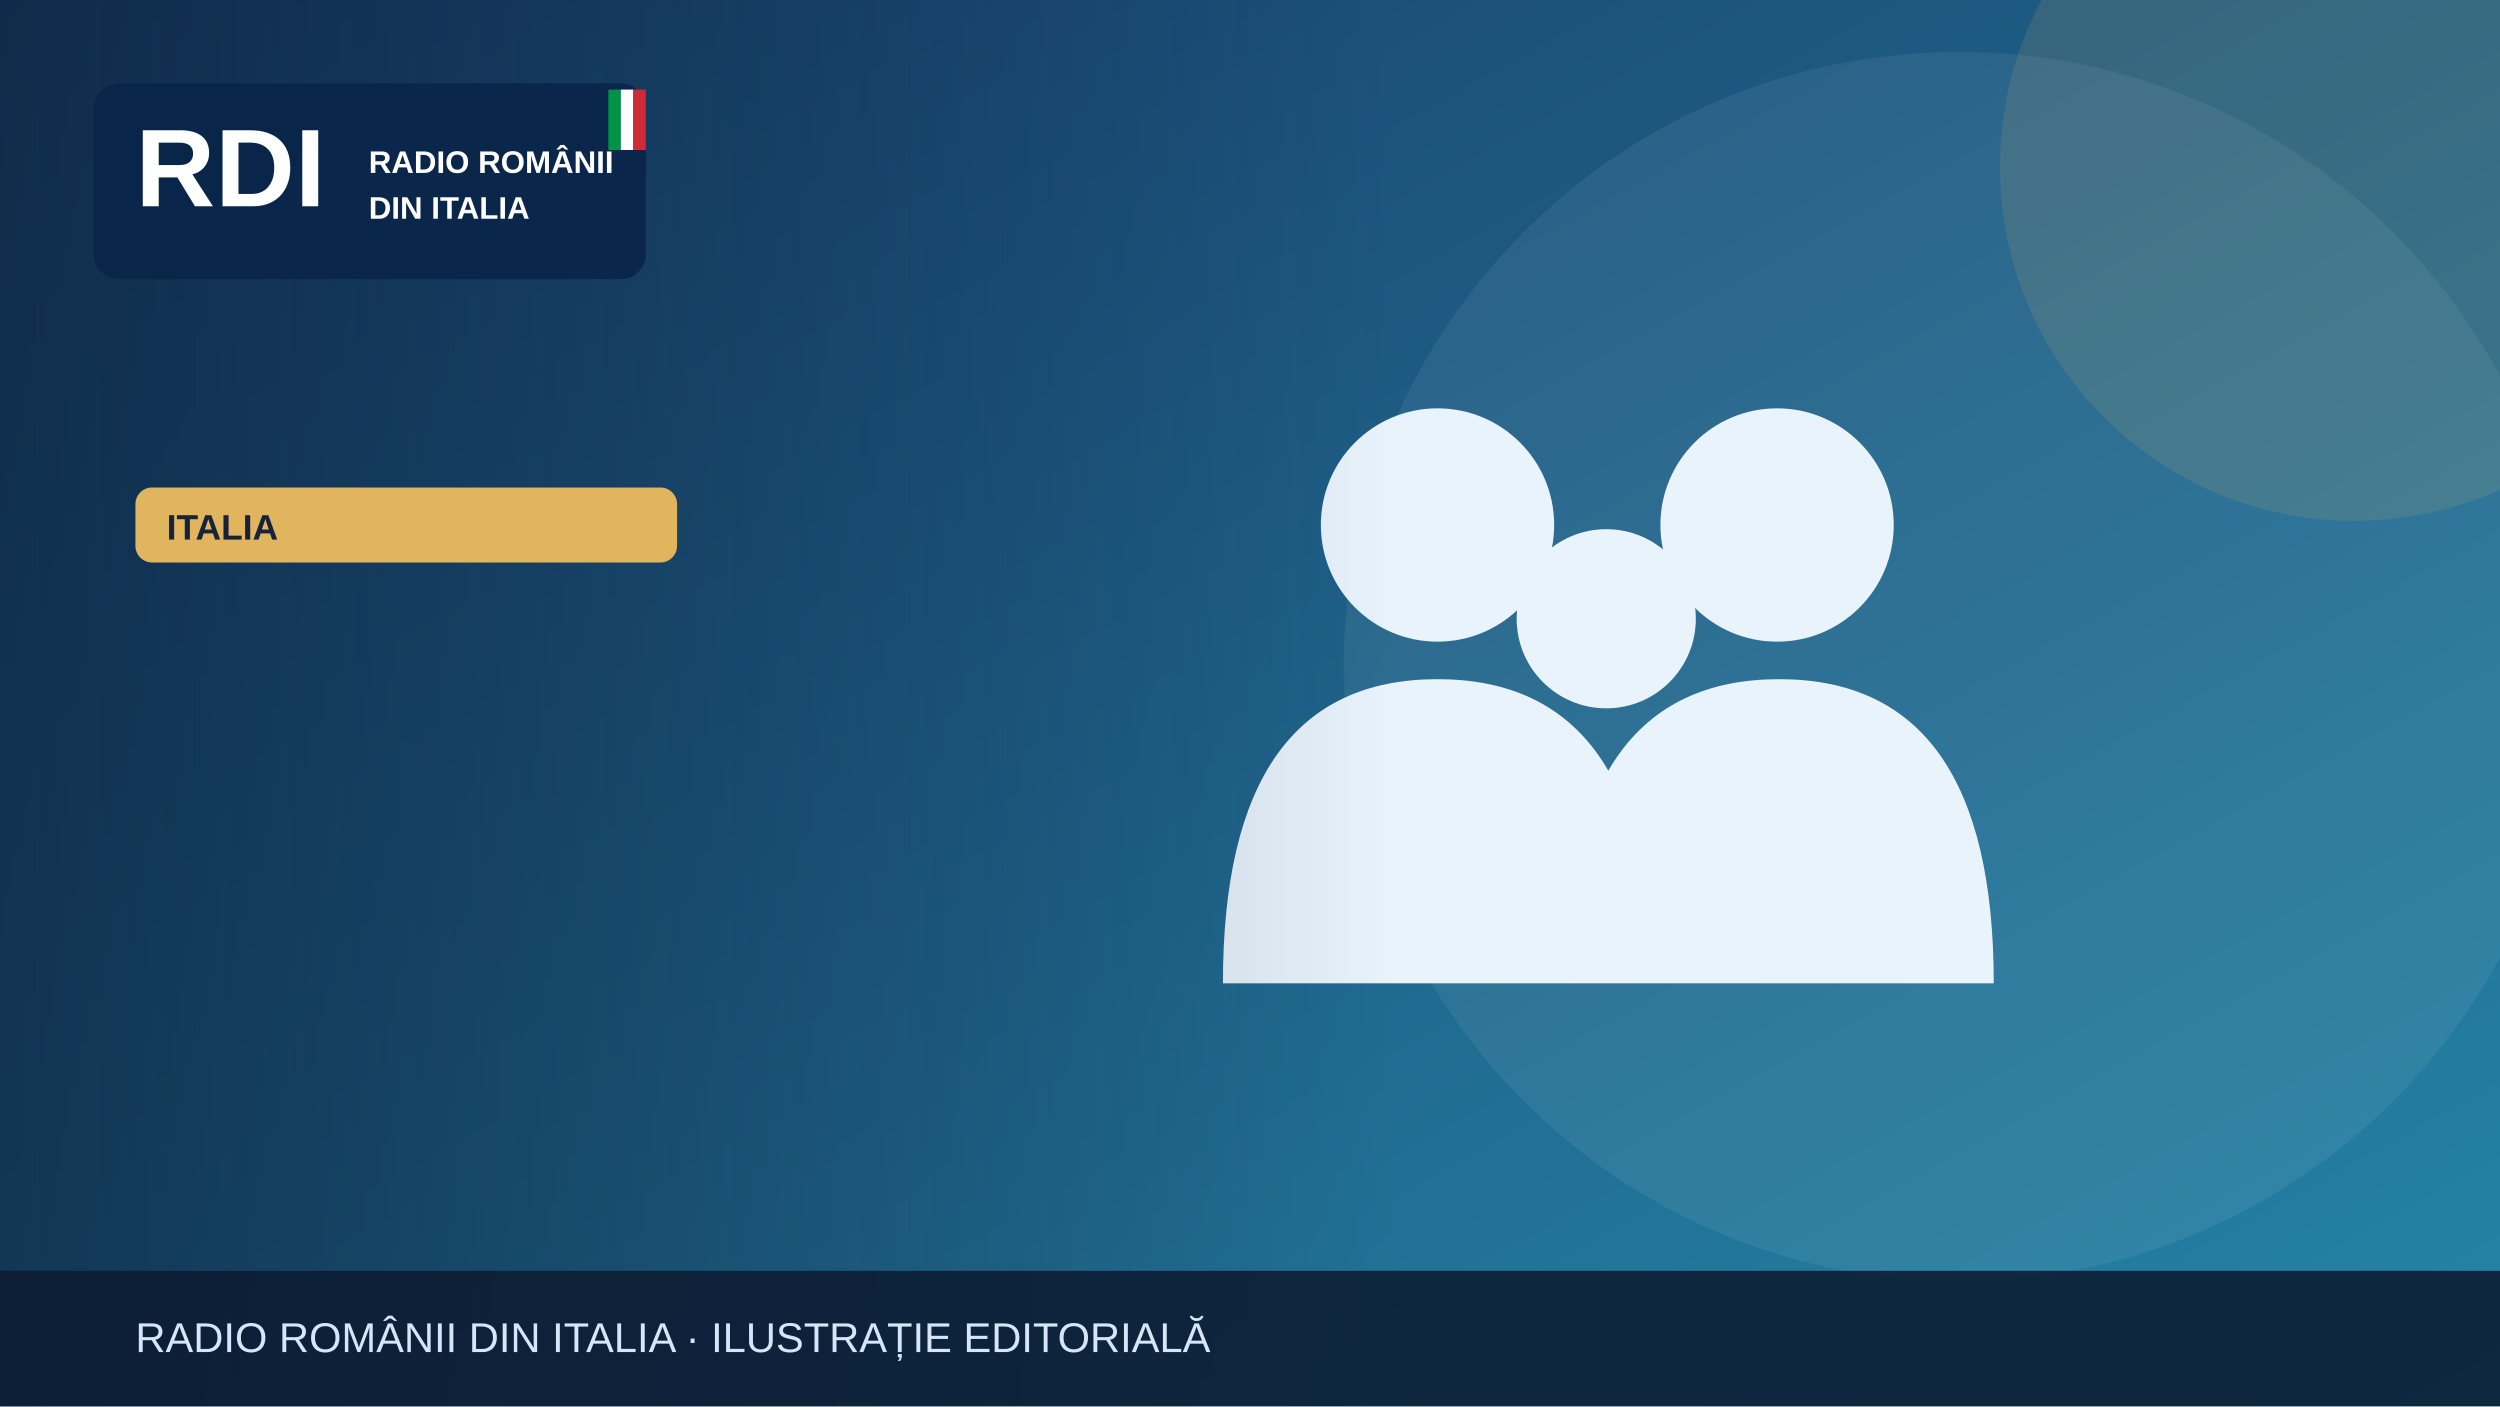
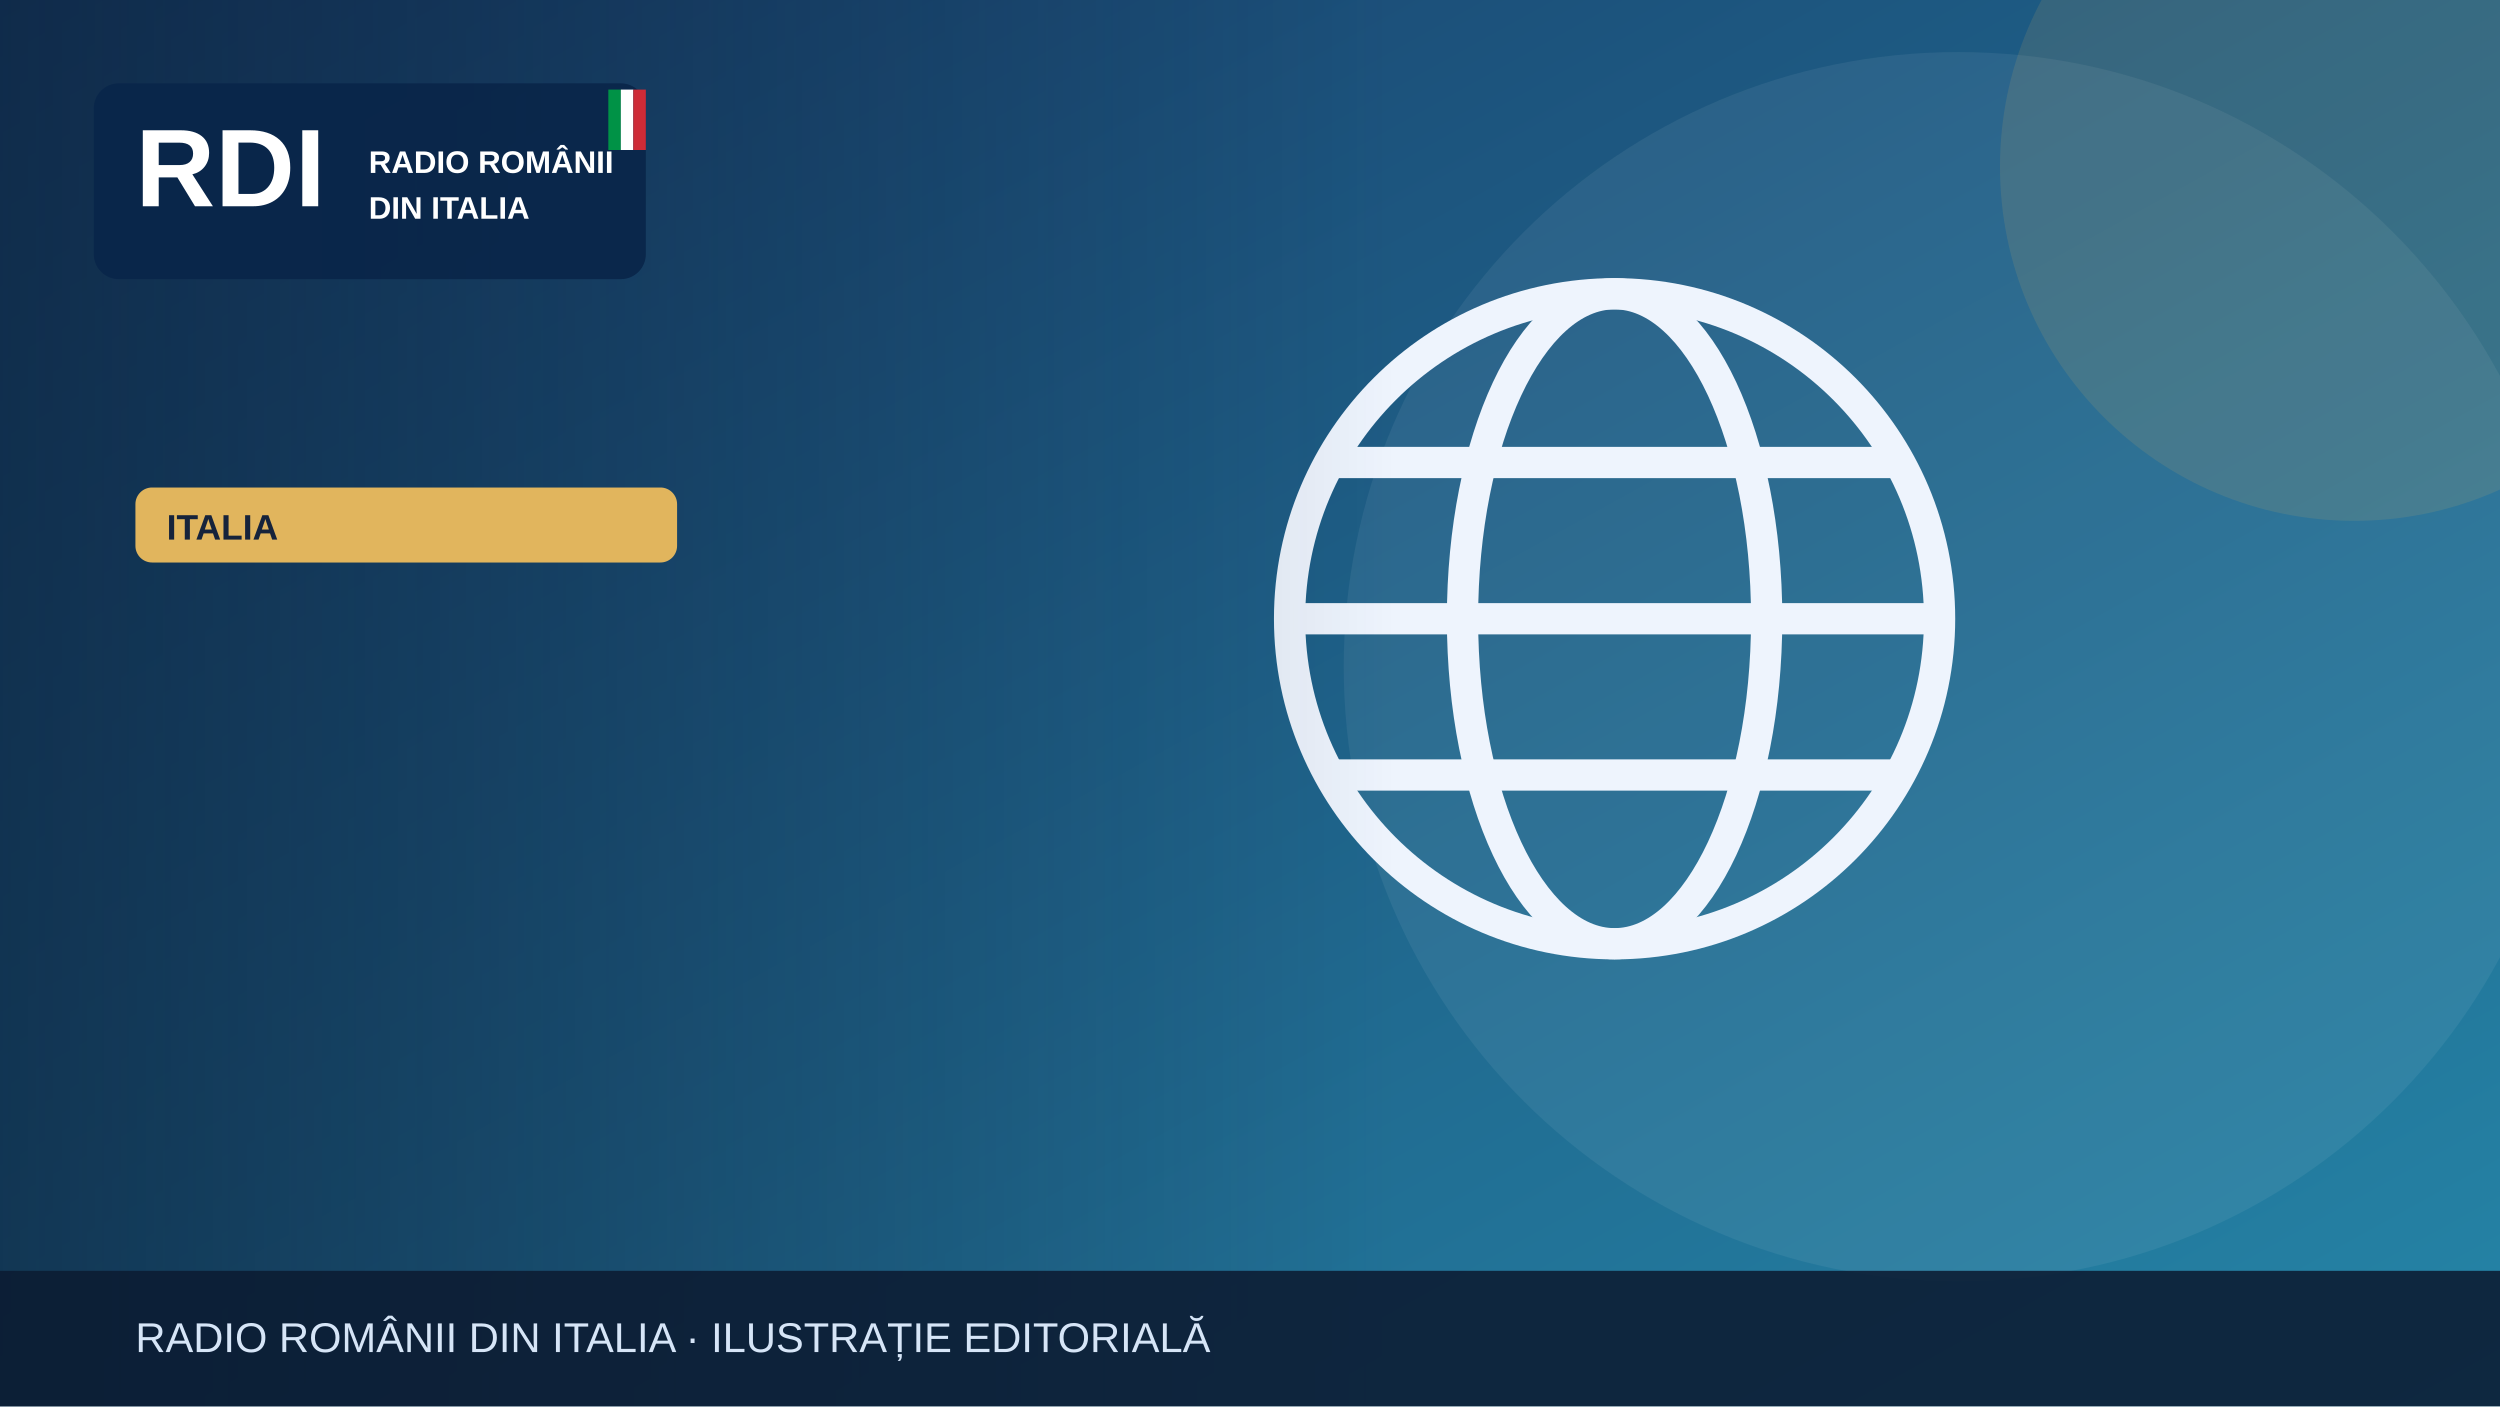
<svg xmlns="http://www.w3.org/2000/svg" width="1200" height="675" viewBox="0 0 1200 675" role="img" aria-label="Illustrazione editoriale RDI">
  <defs>
    <linearGradient id="bg" x2="1" y2="1">
      <stop stop-color="#183c69" />
      <stop offset="1" stop-color="#2585a7" />
    </linearGradient>
    <linearGradient id="shade">
      <stop stop-color="#0b223a" stop-opacity=".65" />
      <stop offset="1" stop-color="#0b223a" stop-opacity="0" />
    </linearGradient>
  </defs>
  <rect width="1200" height="675" fill="url(#bg)" />
  <circle cx="940" cy="320" r="295" fill="#fff" opacity=".065" />
  <circle cx="1130" cy="80" r="170" fill="#e1b55d" opacity=".13" />
  <g>
-     <g fill="#e9f3fc">
-       <circle cx="690" cy="252" r="56" />
-       <circle cx="853" cy="252" r="56" />
-       <circle cx="771" cy="297" r="43" />
-       <path d="M587 472q0-146 103-146t103 146Zm164 0q0-146 103-146t103 146Z" />
+     <g fill="none" stroke="#eef4fd" stroke-width="15">
+       <circle cx="775" cy="297" r="156" />
+       <ellipse cx="775" cy="297" rx="73" ry="156" />
+       <path d="M621 297h308m-290-75h272m-272 150h272" />
    </g>
  </g>
  <rect x="0" y="0" width="670" height="675" fill="url(#shade)" />
  <rect x="45" y="40" width="265" height="94" rx="12" fill="#09264a" opacity=".97" />
  <text x="65" y="99" font-family="Arial,sans-serif" font-size="53" font-weight="900" fill="white">RDI</text>
  <text x="177" y="83" font-family="Arial,sans-serif" font-size="15" font-weight="800" fill="white">RADIO ROMÂNII</text>
  <text x="177" y="105" font-family="Arial,sans-serif" font-size="15" font-weight="800" fill="white">DIN ITALIA</text>
  <rect x="292" y="43" width="6" height="29" fill="#009246" />
  <rect x="298" y="43" width="6" height="29" fill="#fff" />
  <rect x="304" y="43" width="6" height="29" fill="#ce2b37" />
  <rect x="65" y="234" width="260" height="36" rx="8" fill="#e1b55d" />
  <text x="80" y="259" font-family="Arial,sans-serif" font-size="17" font-weight="800" fill="#16233b">ITALIA</text>
  <rect y="610" width="1200" height="65" fill="#0b1b32" opacity=".88" />
  <text x="65" y="649" font-family="Arial,sans-serif" font-size="20" fill="#d6e5f7">RADIO ROMÂNII DIN ITALIA · ILUSTRAȚIE EDITORIALĂ</text>
</svg>
